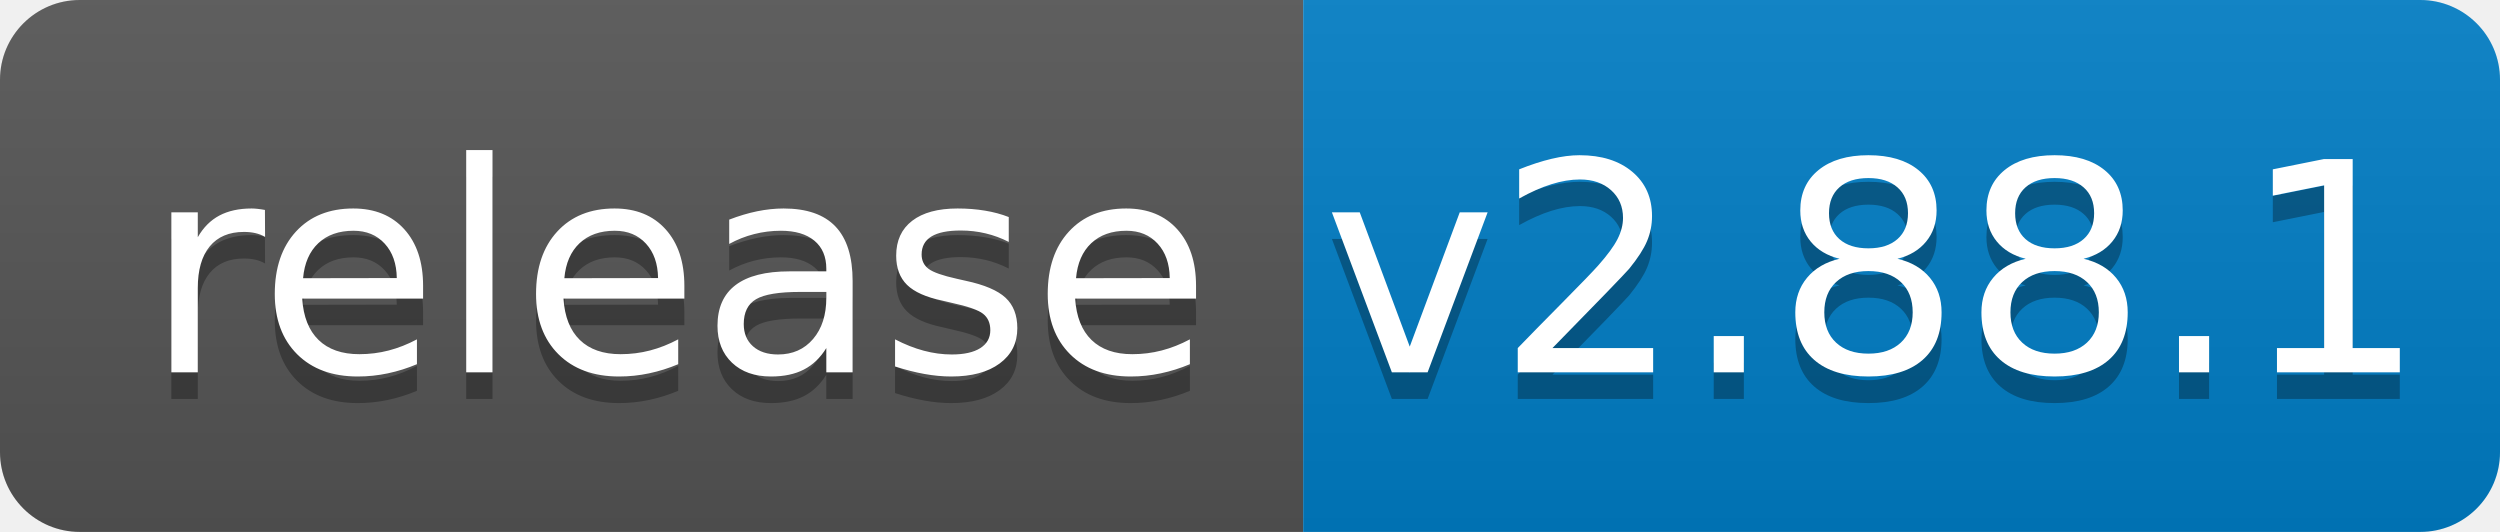
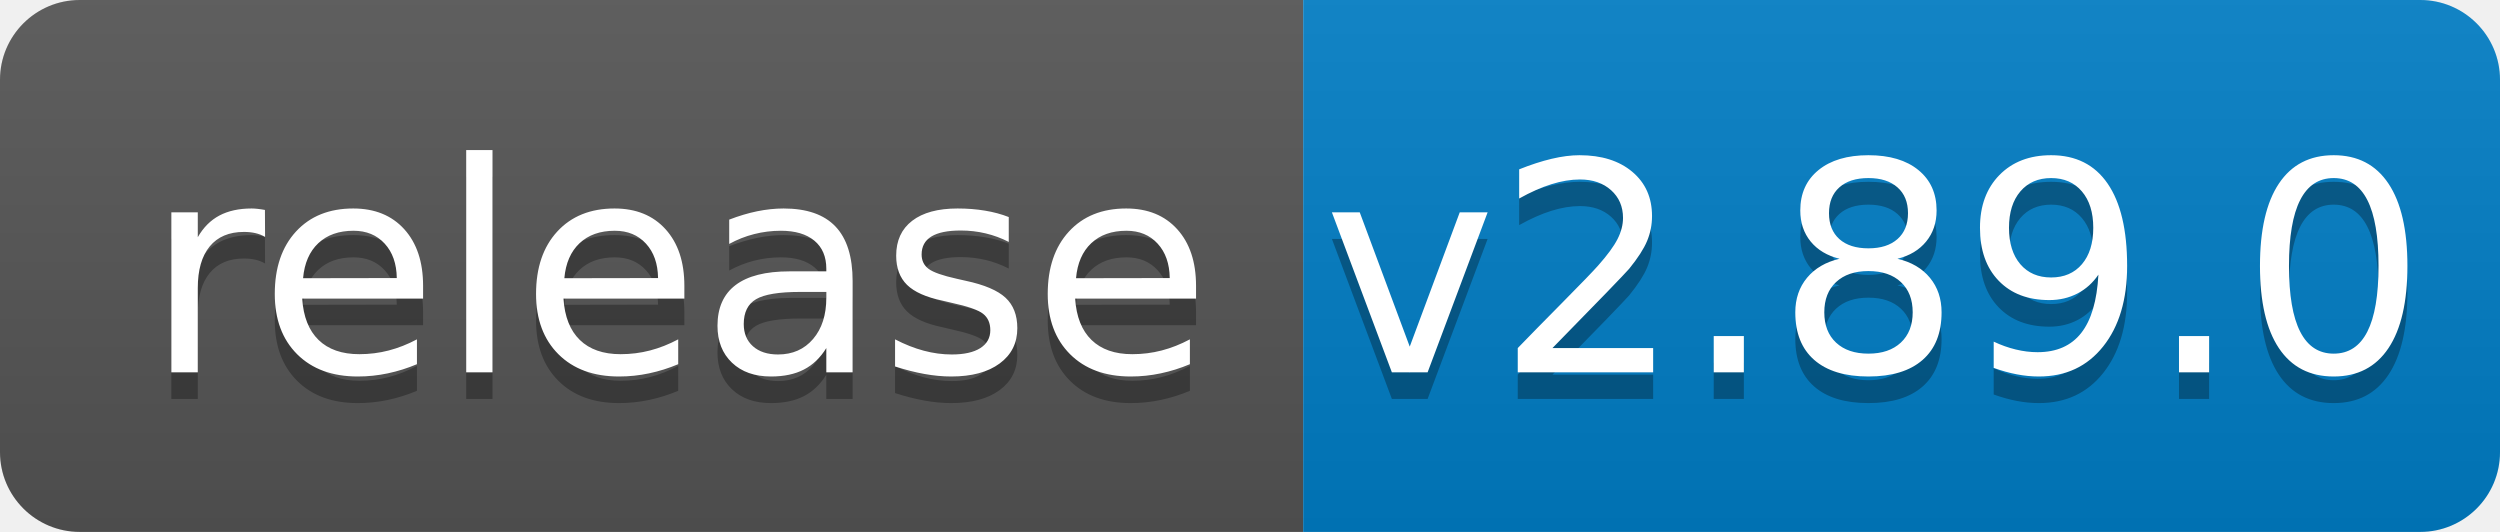
<svg xmlns="http://www.w3.org/2000/svg" width="94" height="20">
  <linearGradient id="b" x2="0" y2="100%">
    <stop offset="0" stop-color="#bbb" stop-opacity=".1" />
    <stop offset="1" stop-opacity=".1" />
  </linearGradient>
  <clipPath id="a">
    <rect width="94" height="20" rx="3" fill="#fff" />
  </clipPath>
  <g clip-path="url(#a)">
    <path fill="#555" d="M0 0h49v20H0z" />
    <path fill="#007ec6" d="M49 0h45v20H49z" />
    <path fill="url(#b)" d="M0 0h94v20H0z" />
  </g>
  <g fill="#fff" text-anchor="middle" font-family="DejaVu Sans,Verdana,Geneva,sans-serif" font-size="110">
    <text x="255" y="150" fill="#010101" fill-opacity=".3" transform="scale(.1)" textLength="390">release</text>
    <text x="255" y="140" transform="scale(.1)" textLength="390">release</text>
-     <text x="705" y="150" fill="#010101" fill-opacity=".3" transform="scale(.1)" textLength="350">v2.88.1</text>
-     <text x="705" y="140" transform="scale(.1)" textLength="350">v2.88.1</text>
+     <text x="705" y="150" fill="#010101" fill-opacity=".3" transform="scale(.1)" textLength="350">v2.89.0</text>
+     <text x="705" y="140" transform="scale(.1)" textLength="350">v2.89.0</text>
  </g>
</svg>
